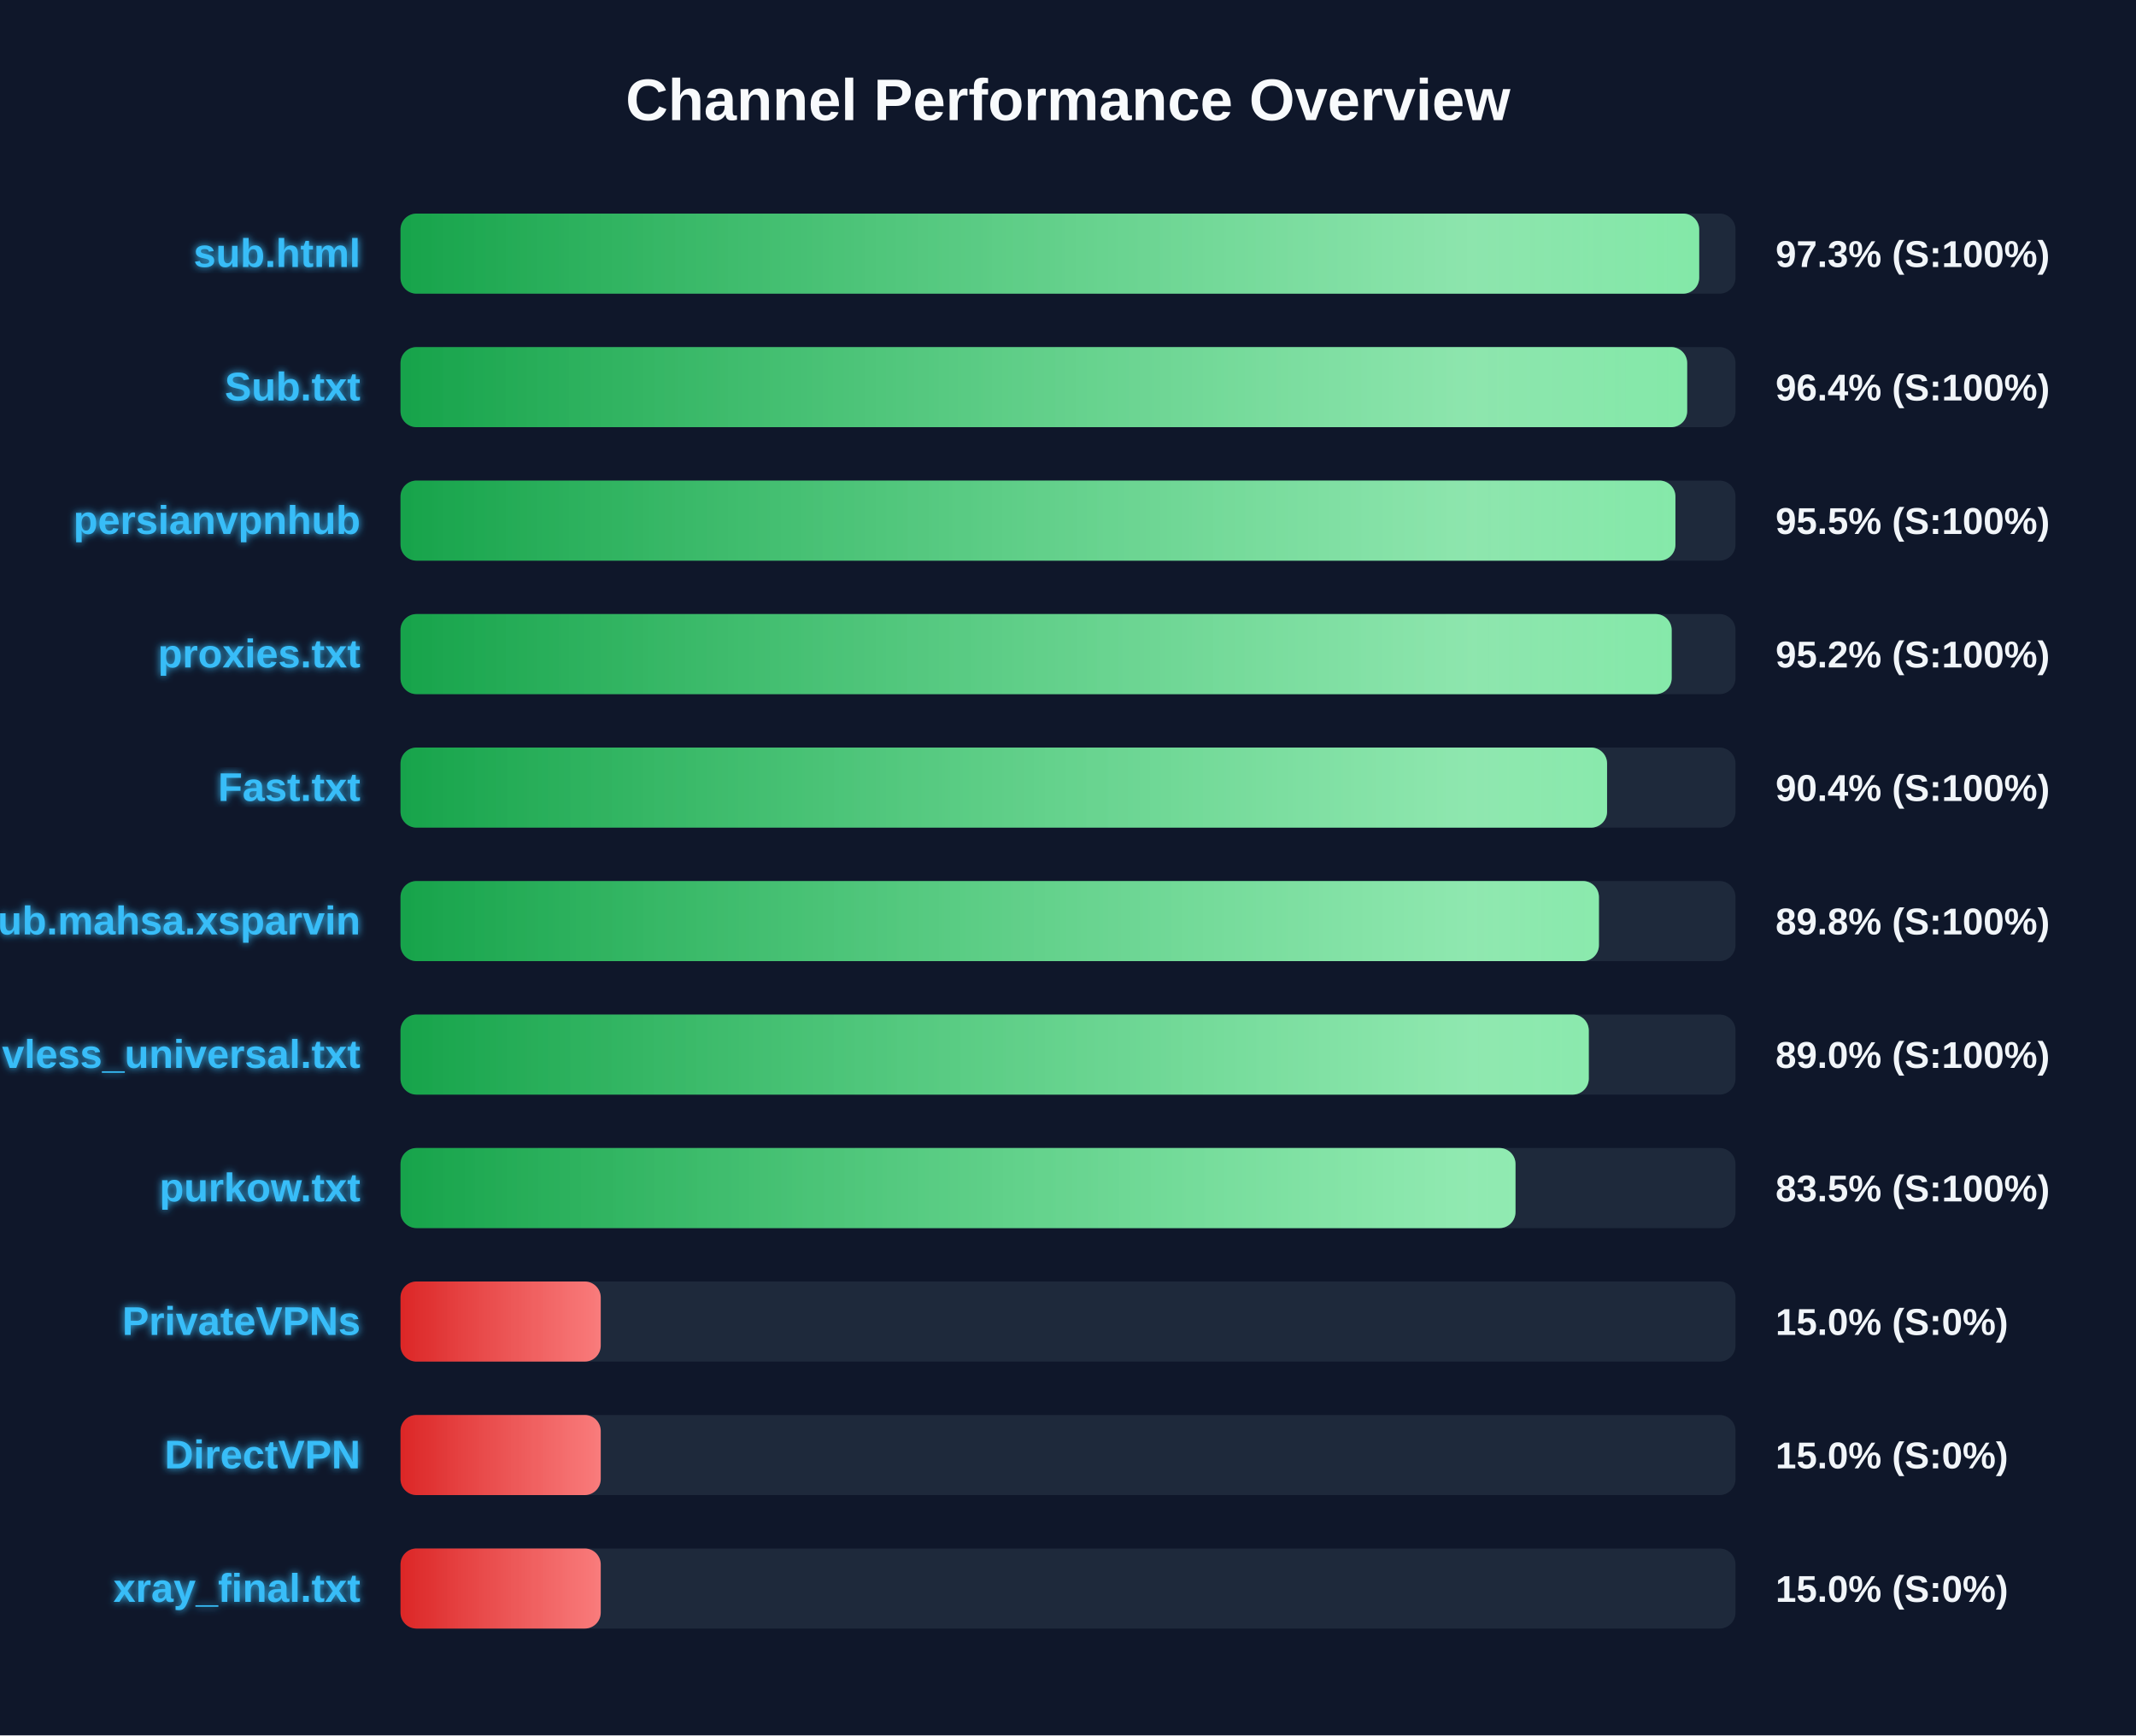
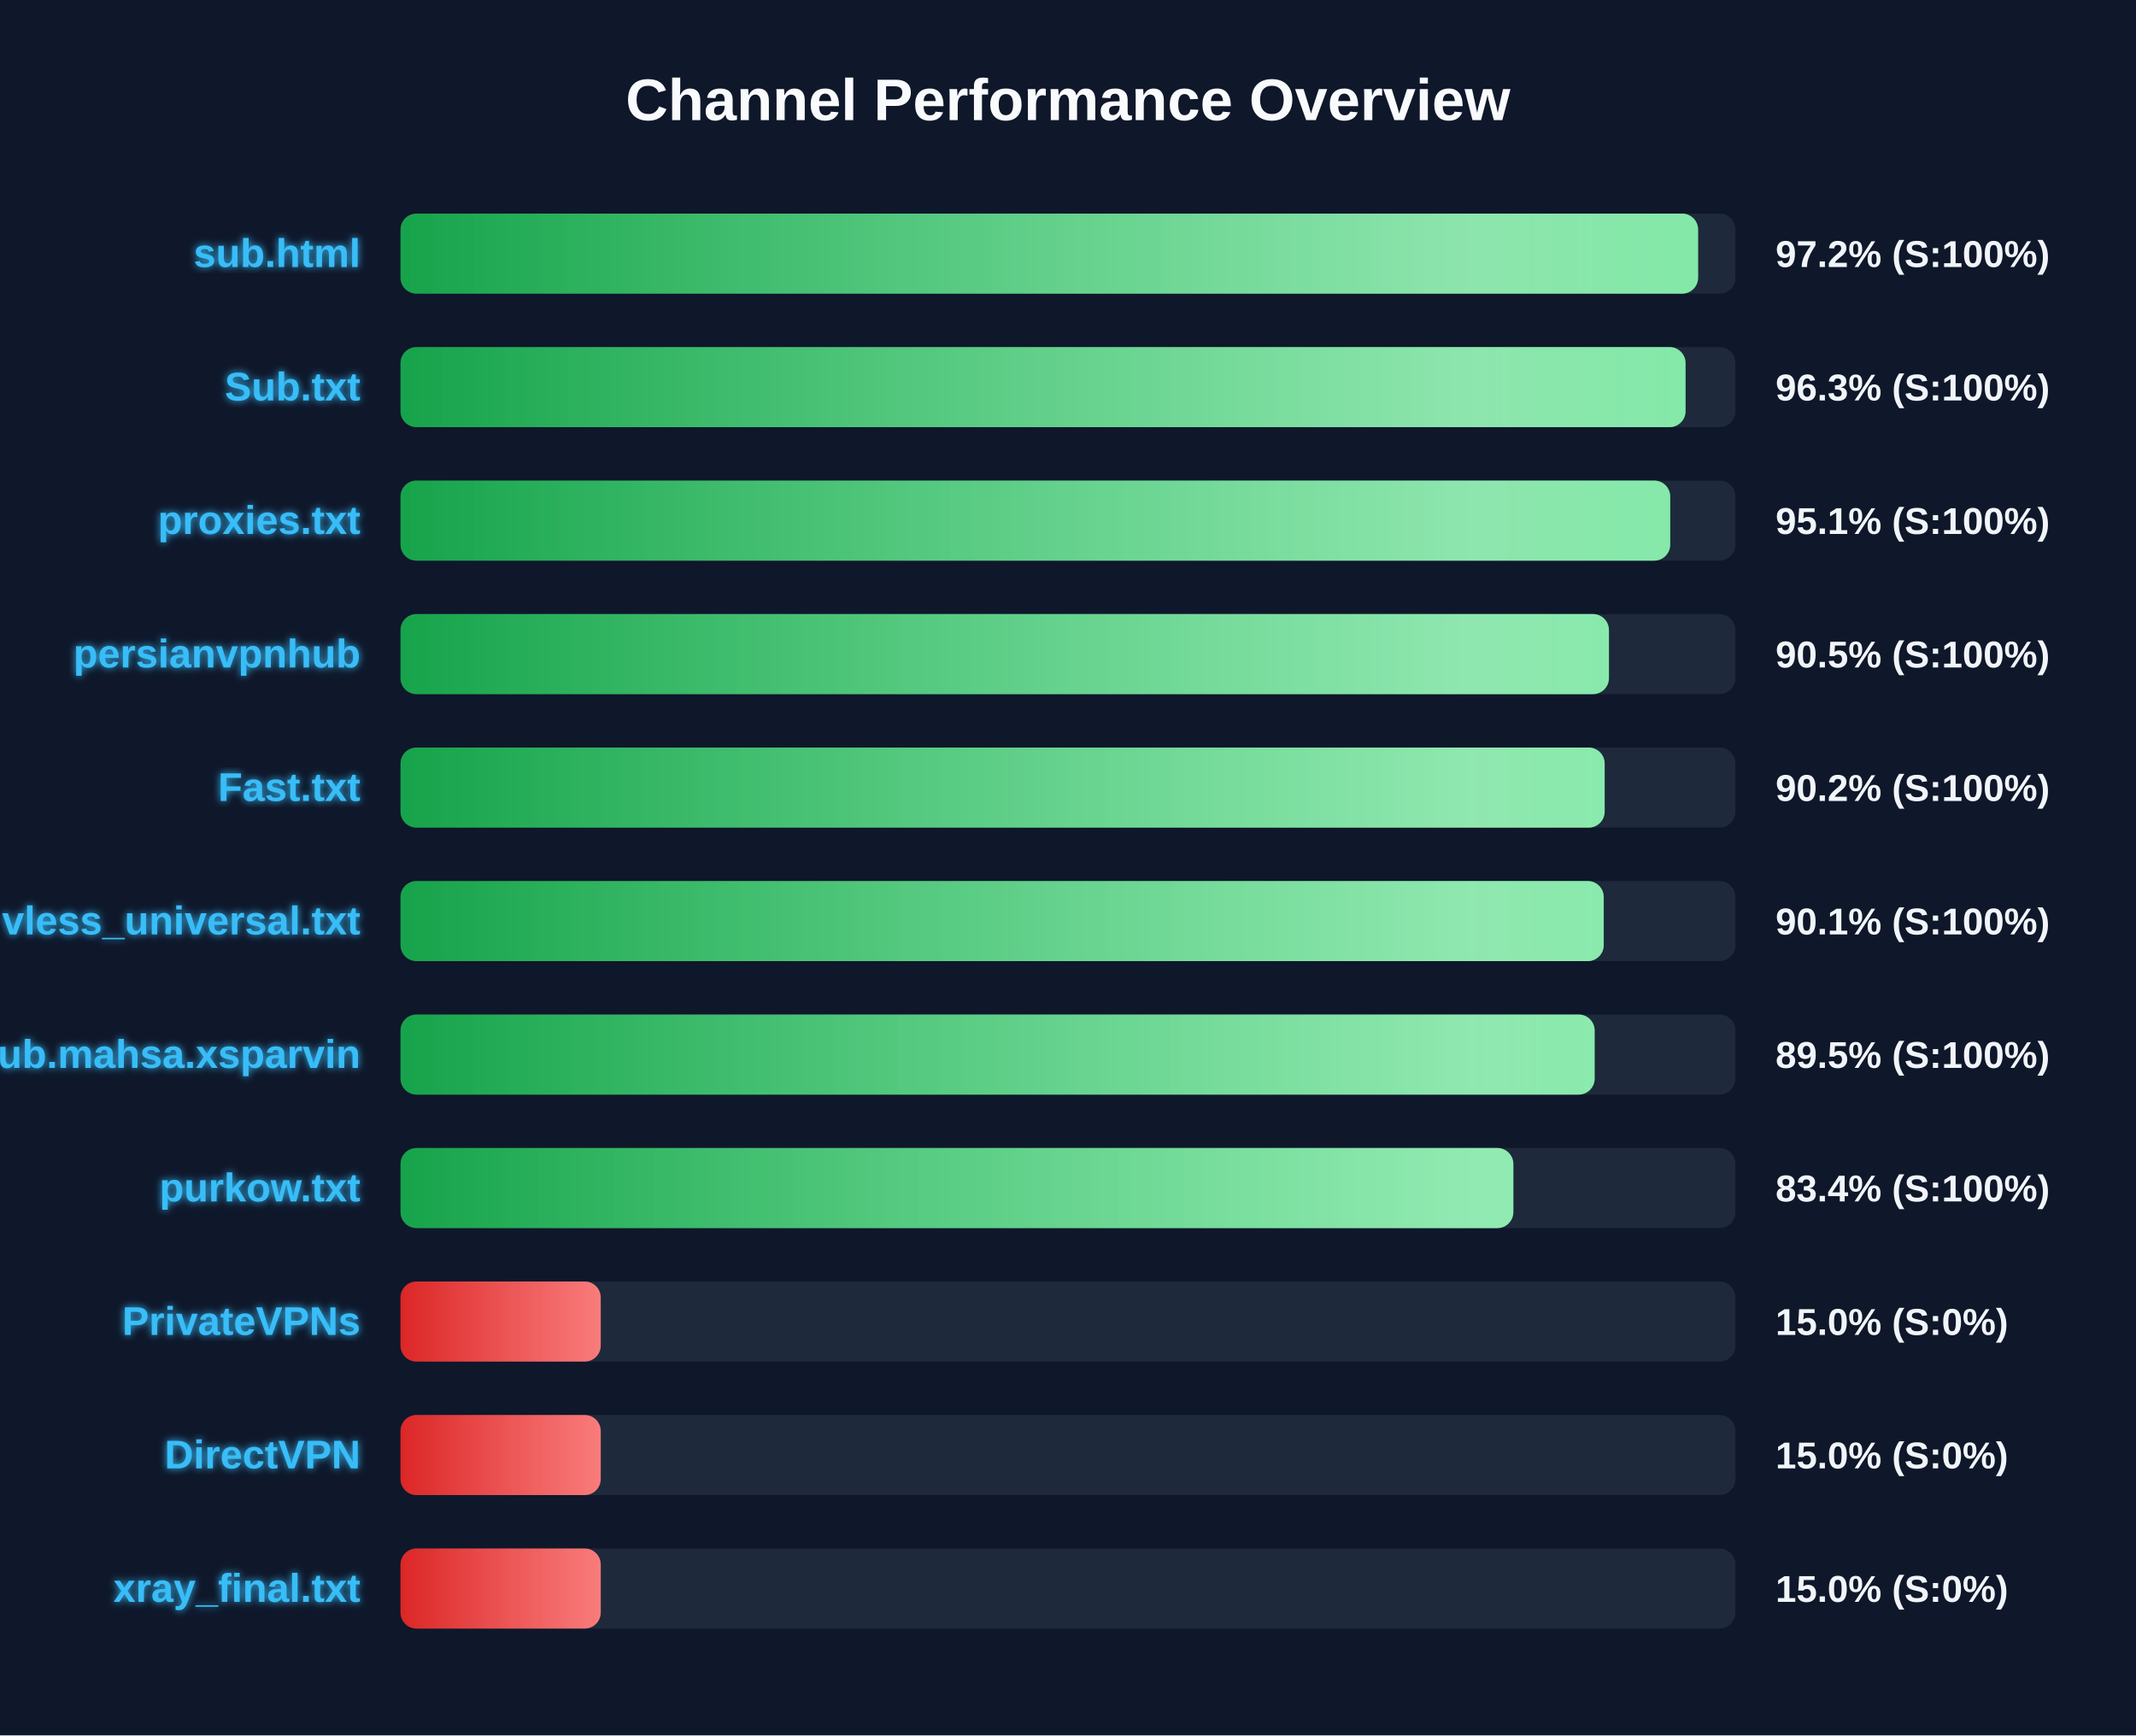
<svg xmlns="http://www.w3.org/2000/svg" width="800" height="650" version="1.1">
  <defs>
    <linearGradient id="grad-green" x1="0%" y1="0%" x2="100%" y2="0%">
      <stop offset="0%" stop-color="#16a34a" />
      <stop offset="100%" stop-color="#4ade80" />
    </linearGradient>
    <linearGradient id="grad-yellow" x1="0%" y1="0%" x2="100%" y2="0%">
      <stop offset="0%" stop-color="#ca8a04" />
      <stop offset="100%" stop-color="#fde047" />
    </linearGradient>
    <linearGradient id="grad-red" x1="0%" y1="0%" x2="100%" y2="0%">
      <stop offset="0%" stop-color="#dc2626" />
      <stop offset="100%" stop-color="#f87171" />
    </linearGradient>
    <linearGradient id="shimmer" x1="0%" y1="0%" x2="100%" y2="0%">
      <stop offset="0%" stop-color="rgba(255,255,255,0)" />
      <stop offset="50%" stop-color="rgba(255,255,255,0.4)" />
      <stop offset="100%" stop-color="rgba(255,255,255,0)" />
    </linearGradient>
    <filter id="glow" x="-20%" y="-20%" width="140%" height="140%">
      <feGaussianBlur stdDeviation="1.5" result="blur" />
      <feComposite in="SourceGraphic" in2="blur" operator="over" />
    </filter>
  </defs>
  <style>
        .bg-rect { fill: #0f172a; }
        .title { font: bold 22px 'Segoe UI', Arial, sans-serif; fill: #f8fafc; }
        .row { font: bold 15px 'Segoe UI', Arial, sans-serif; fill: #38bdf8; filter: url(#glow); }
        .score { font: bold 14px 'Segoe UI', Arial, sans-serif; fill: #f1f5f9; }
        @keyframes shimmer-anim {
            0% { transform: translateX(-100%); }
            100% { transform: translateX(200%); }
        }
        .shimmer-rect {
            animation: shimmer-anim 2.5s infinite linear;
        }
    </style>
  <rect width="100%" height="100%" class="bg-rect" />
  <text x="400" y="45" text-anchor="middle" class="title">Channel Performance Overview</text>
  <rect x="150" y="80" width="500" height="30" fill="#1e293b" rx="6" />
  <clipPath id="clip-0">
-     <rect x="150" y="80" width="486.4" height="30" rx="6" />
+     <rect x="150" y="80" width="486.0" height="30" rx="6" />
  </clipPath>
-   <rect x="150" y="80" width="486.4" height="30" fill="url(#grad-green)" rx="6" />
+   <rect x="150" y="80" width="486.0" height="30" fill="url(#grad-green)" rx="6" />
  <g clip-path="url(#clip-0)">
    <rect x="150" y="80" width="100%" height="30" fill="url(#shimmer)" class="shimmer-rect" />
  </g>
  <text x="135" y="100" text-anchor="end" class="row">sub.html</text>
-   <text x="665" y="100" text-anchor="start" class="score">97.3% (S:100%)</text>
+   <text x="665" y="100" text-anchor="start" class="score">97.2% (S:100%)</text>
  <rect x="150" y="130" width="500" height="30" fill="#1e293b" rx="6" />
  <clipPath id="clip-1">
-     <rect x="150" y="130" width="481.9" height="30" rx="6" />
+     <rect x="150" y="130" width="481.3" height="30" rx="6" />
  </clipPath>
-   <rect x="150" y="130" width="481.9" height="30" fill="url(#grad-green)" rx="6" />
+   <rect x="150" y="130" width="481.3" height="30" fill="url(#grad-green)" rx="6" />
  <g clip-path="url(#clip-1)">
    <rect x="150" y="130" width="100%" height="30" fill="url(#shimmer)" class="shimmer-rect" />
  </g>
  <text x="135" y="150" text-anchor="end" class="row">Sub.txt</text>
-   <text x="665" y="150" text-anchor="start" class="score">96.4% (S:100%)</text>
+   <text x="665" y="150" text-anchor="start" class="score">96.3% (S:100%)</text>
  <rect x="150" y="180" width="500" height="30" fill="#1e293b" rx="6" />
  <clipPath id="clip-2">
-     <rect x="150" y="180" width="477.5" height="30" rx="6" />
+     <rect x="150" y="180" width="475.55" height="30" rx="6" />
  </clipPath>
-   <rect x="150" y="180" width="477.5" height="30" fill="url(#grad-green)" rx="6" />
+   <rect x="150" y="180" width="475.55" height="30" fill="url(#grad-green)" rx="6" />
  <g clip-path="url(#clip-2)">
    <rect x="150" y="180" width="100%" height="30" fill="url(#shimmer)" class="shimmer-rect" />
  </g>
-   <text x="135" y="200" text-anchor="end" class="row">persianvpnhub</text>
-   <text x="665" y="200" text-anchor="start" class="score">95.5% (S:100%)</text>
+   <text x="135" y="200" text-anchor="end" class="row">proxies.txt</text>
+   <text x="665" y="200" text-anchor="start" class="score">95.1% (S:100%)</text>
  <rect x="150" y="230" width="500" height="30" fill="#1e293b" rx="6" />
  <clipPath id="clip-3">
-     <rect x="150" y="230" width="476.1" height="30" rx="6" />
+     <rect x="150" y="230" width="452.6" height="30" rx="6" />
  </clipPath>
-   <rect x="150" y="230" width="476.1" height="30" fill="url(#grad-green)" rx="6" />
+   <rect x="150" y="230" width="452.6" height="30" fill="url(#grad-green)" rx="6" />
  <g clip-path="url(#clip-3)">
    <rect x="150" y="230" width="100%" height="30" fill="url(#shimmer)" class="shimmer-rect" />
  </g>
-   <text x="135" y="250" text-anchor="end" class="row">proxies.txt</text>
-   <text x="665" y="250" text-anchor="start" class="score">95.2% (S:100%)</text>
+   <text x="135" y="250" text-anchor="end" class="row">persianvpnhub</text>
+   <text x="665" y="250" text-anchor="start" class="score">90.5% (S:100%)</text>
  <rect x="150" y="280" width="500" height="30" fill="#1e293b" rx="6" />
  <clipPath id="clip-4">
-     <rect x="150" y="280" width="451.9" height="30" rx="6" />
+     <rect x="150" y="280" width="451.0" height="30" rx="6" />
  </clipPath>
-   <rect x="150" y="280" width="451.9" height="30" fill="url(#grad-green)" rx="6" />
+   <rect x="150" y="280" width="451.0" height="30" fill="url(#grad-green)" rx="6" />
  <g clip-path="url(#clip-4)">
    <rect x="150" y="280" width="100%" height="30" fill="url(#shimmer)" class="shimmer-rect" />
  </g>
  <text x="135" y="300" text-anchor="end" class="row">Fast.txt</text>
-   <text x="665" y="300" text-anchor="start" class="score">90.4% (S:100%)</text>
+   <text x="665" y="300" text-anchor="start" class="score">90.2% (S:100%)</text>
  <rect x="150" y="330" width="500" height="30" fill="#1e293b" rx="6" />
  <clipPath id="clip-5">
-     <rect x="150" y="330" width="448.85" height="30" rx="6" />
+     <rect x="150" y="330" width="450.65" height="30" rx="6" />
  </clipPath>
-   <rect x="150" y="330" width="448.85" height="30" fill="url(#grad-green)" rx="6" />
+   <rect x="150" y="330" width="450.65" height="30" fill="url(#grad-green)" rx="6" />
  <g clip-path="url(#clip-5)">
    <rect x="150" y="330" width="100%" height="30" fill="url(#shimmer)" class="shimmer-rect" />
  </g>
-   <text x="135" y="350" text-anchor="end" class="row">Sub.mahsa.xsparvin</text>
-   <text x="665" y="350" text-anchor="start" class="score">89.8% (S:100%)</text>
+   <text x="135" y="350" text-anchor="end" class="row">vless_universal.txt</text>
+   <text x="665" y="350" text-anchor="start" class="score">90.1% (S:100%)</text>
  <rect x="150" y="380" width="500" height="30" fill="#1e293b" rx="6" />
  <clipPath id="clip-6">
-     <rect x="150" y="380" width="445.05" height="30" rx="6" />
+     <rect x="150" y="380" width="447.25" height="30" rx="6" />
  </clipPath>
-   <rect x="150" y="380" width="445.05" height="30" fill="url(#grad-green)" rx="6" />
+   <rect x="150" y="380" width="447.25" height="30" fill="url(#grad-green)" rx="6" />
  <g clip-path="url(#clip-6)">
    <rect x="150" y="380" width="100%" height="30" fill="url(#shimmer)" class="shimmer-rect" />
  </g>
-   <text x="135" y="400" text-anchor="end" class="row">vless_universal.txt</text>
-   <text x="665" y="400" text-anchor="start" class="score">89.0% (S:100%)</text>
+   <text x="135" y="400" text-anchor="end" class="row">Sub.mahsa.xsparvin</text>
+   <text x="665" y="400" text-anchor="start" class="score">89.5% (S:100%)</text>
  <rect x="150" y="430" width="500" height="30" fill="#1e293b" rx="6" />
  <clipPath id="clip-7">
-     <rect x="150" y="430" width="417.6" height="30" rx="6" />
+     <rect x="150" y="430" width="416.8" height="30" rx="6" />
  </clipPath>
-   <rect x="150" y="430" width="417.6" height="30" fill="url(#grad-green)" rx="6" />
+   <rect x="150" y="430" width="416.8" height="30" fill="url(#grad-green)" rx="6" />
  <g clip-path="url(#clip-7)">
    <rect x="150" y="430" width="100%" height="30" fill="url(#shimmer)" class="shimmer-rect" />
  </g>
  <text x="135" y="450" text-anchor="end" class="row">purkow.txt</text>
-   <text x="665" y="450" text-anchor="start" class="score">83.5% (S:100%)</text>
+   <text x="665" y="450" text-anchor="start" class="score">83.4% (S:100%)</text>
  <rect x="150" y="480" width="500" height="30" fill="#1e293b" rx="6" />
  <clipPath id="clip-8">
    <rect x="150" y="480" width="75.0" height="30" rx="6" />
  </clipPath>
  <rect x="150" y="480" width="75.0" height="30" fill="url(#grad-red)" rx="6" />
  <g clip-path="url(#clip-8)">
    <rect x="150" y="480" width="100%" height="30" fill="url(#shimmer)" class="shimmer-rect" />
  </g>
  <text x="135" y="500" text-anchor="end" class="row">PrivateVPNs</text>
  <text x="665" y="500" text-anchor="start" class="score">15.0% (S:0%)</text>
  <rect x="150" y="530" width="500" height="30" fill="#1e293b" rx="6" />
  <clipPath id="clip-9">
    <rect x="150" y="530" width="75.0" height="30" rx="6" />
  </clipPath>
  <rect x="150" y="530" width="75.0" height="30" fill="url(#grad-red)" rx="6" />
  <g clip-path="url(#clip-9)">
    <rect x="150" y="530" width="100%" height="30" fill="url(#shimmer)" class="shimmer-rect" />
  </g>
  <text x="135" y="550" text-anchor="end" class="row">DirectVPN</text>
  <text x="665" y="550" text-anchor="start" class="score">15.0% (S:0%)</text>
  <rect x="150" y="580" width="500" height="30" fill="#1e293b" rx="6" />
  <clipPath id="clip-10">
    <rect x="150" y="580" width="75.0" height="30" rx="6" />
  </clipPath>
  <rect x="150" y="580" width="75.0" height="30" fill="url(#grad-red)" rx="6" />
  <g clip-path="url(#clip-10)">
    <rect x="150" y="580" width="100%" height="30" fill="url(#shimmer)" class="shimmer-rect" />
  </g>
  <text x="135" y="600" text-anchor="end" class="row">xray_final.txt</text>
  <text x="665" y="600" text-anchor="start" class="score">15.0% (S:0%)</text>
</svg>
